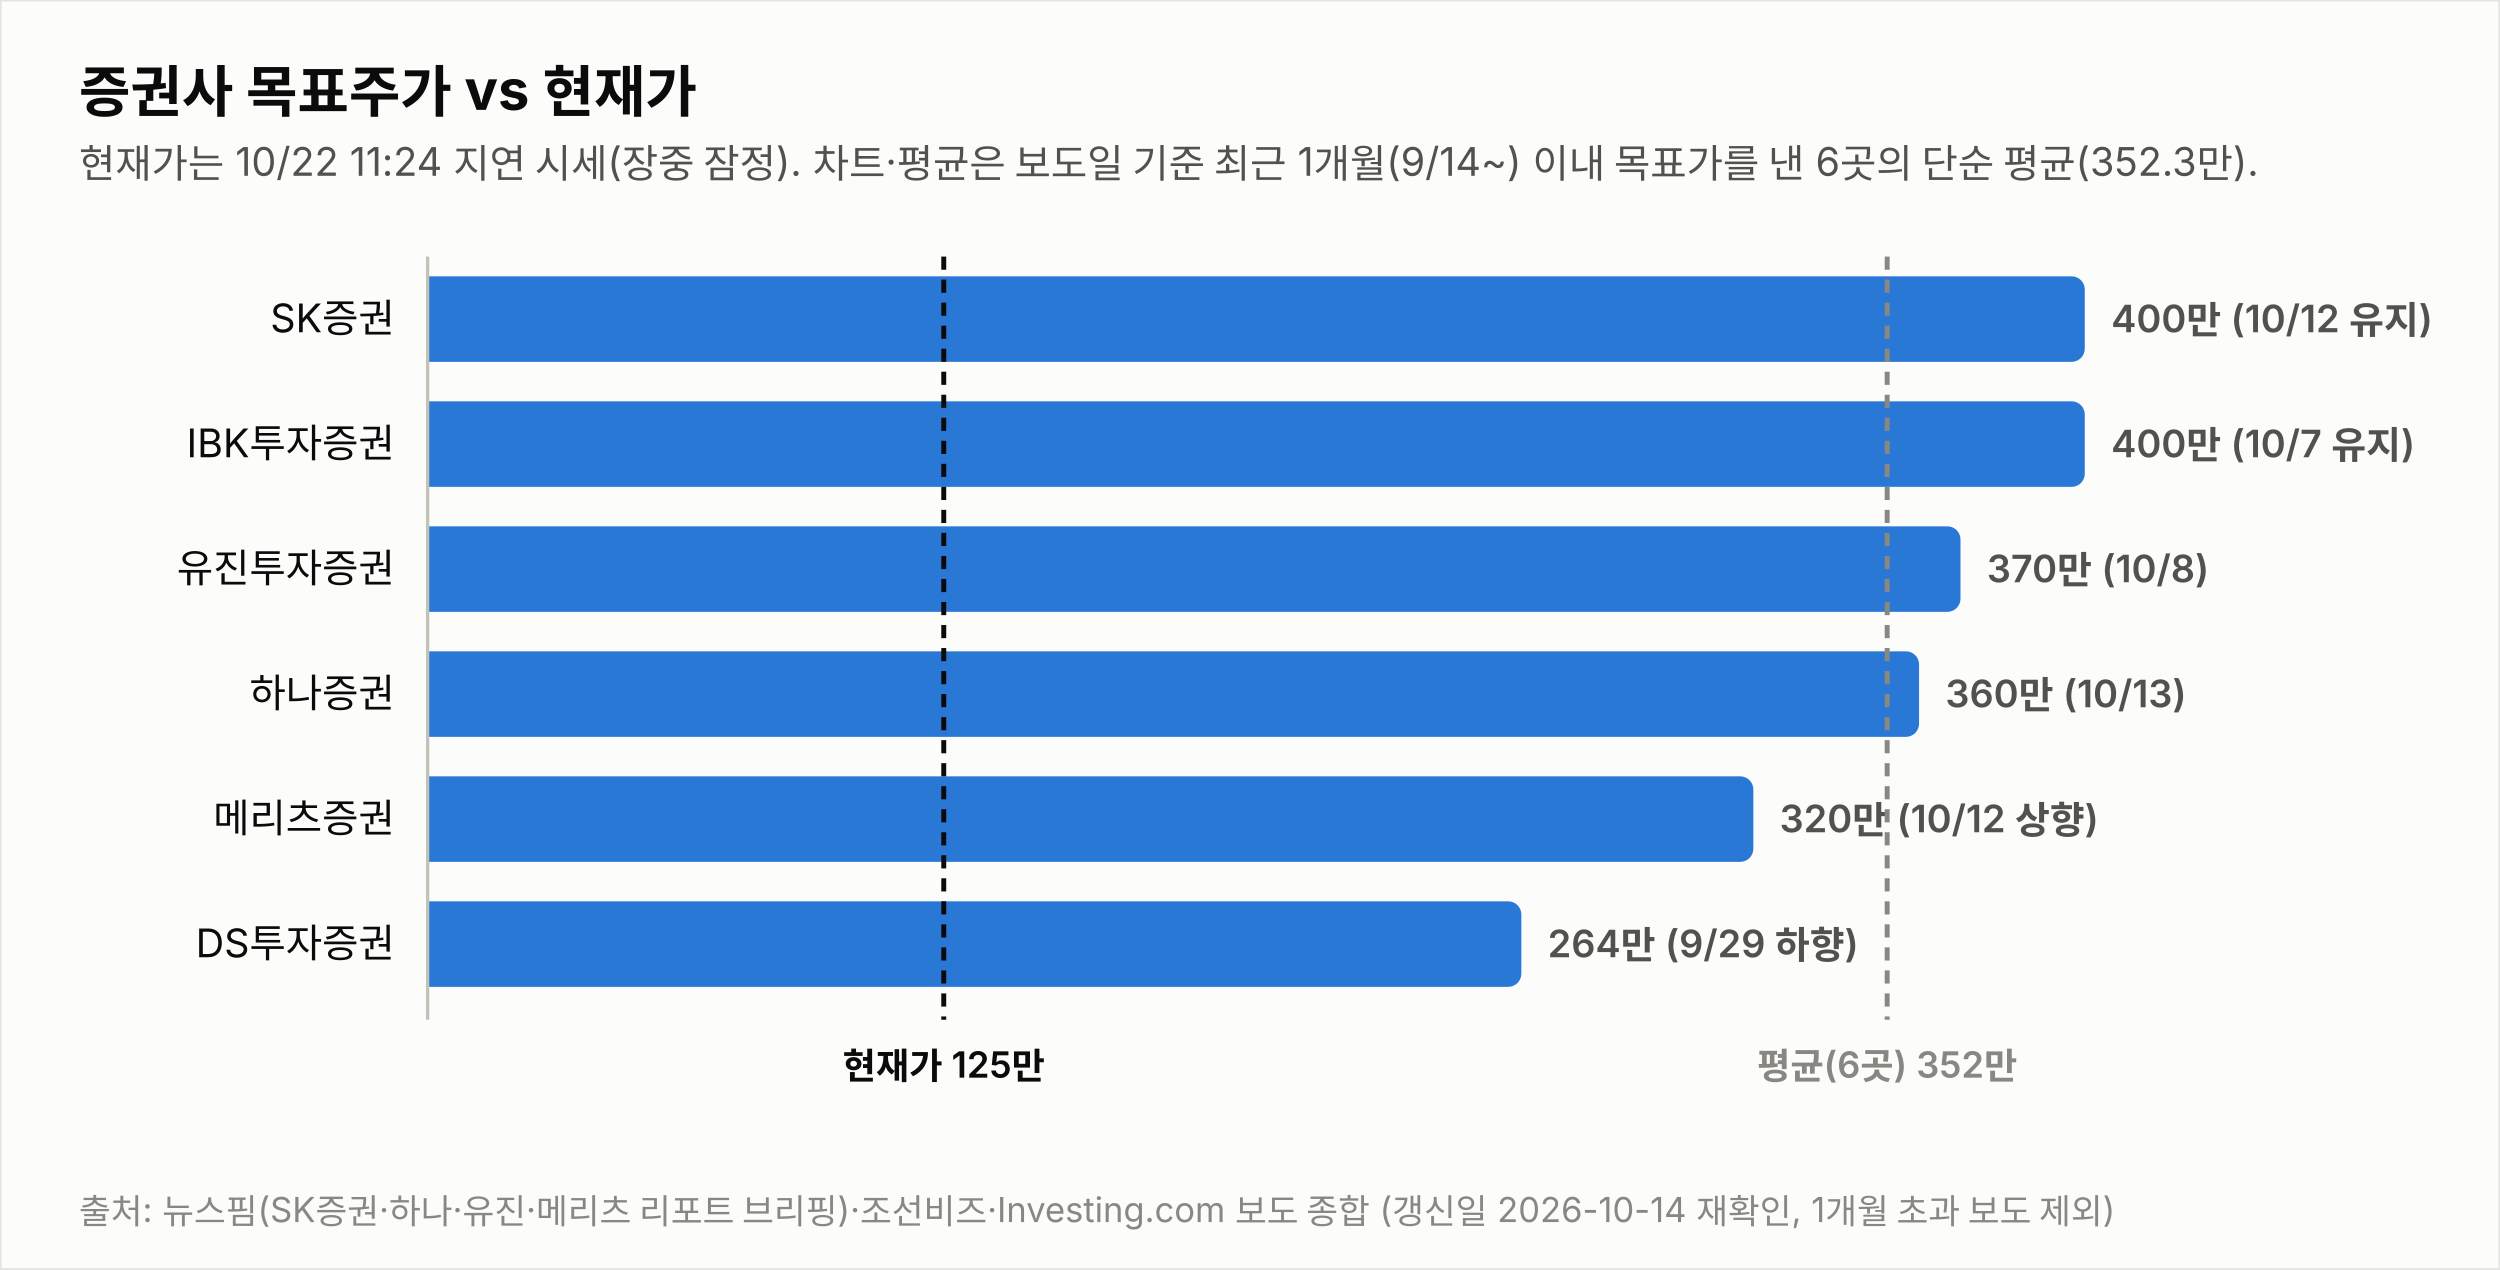
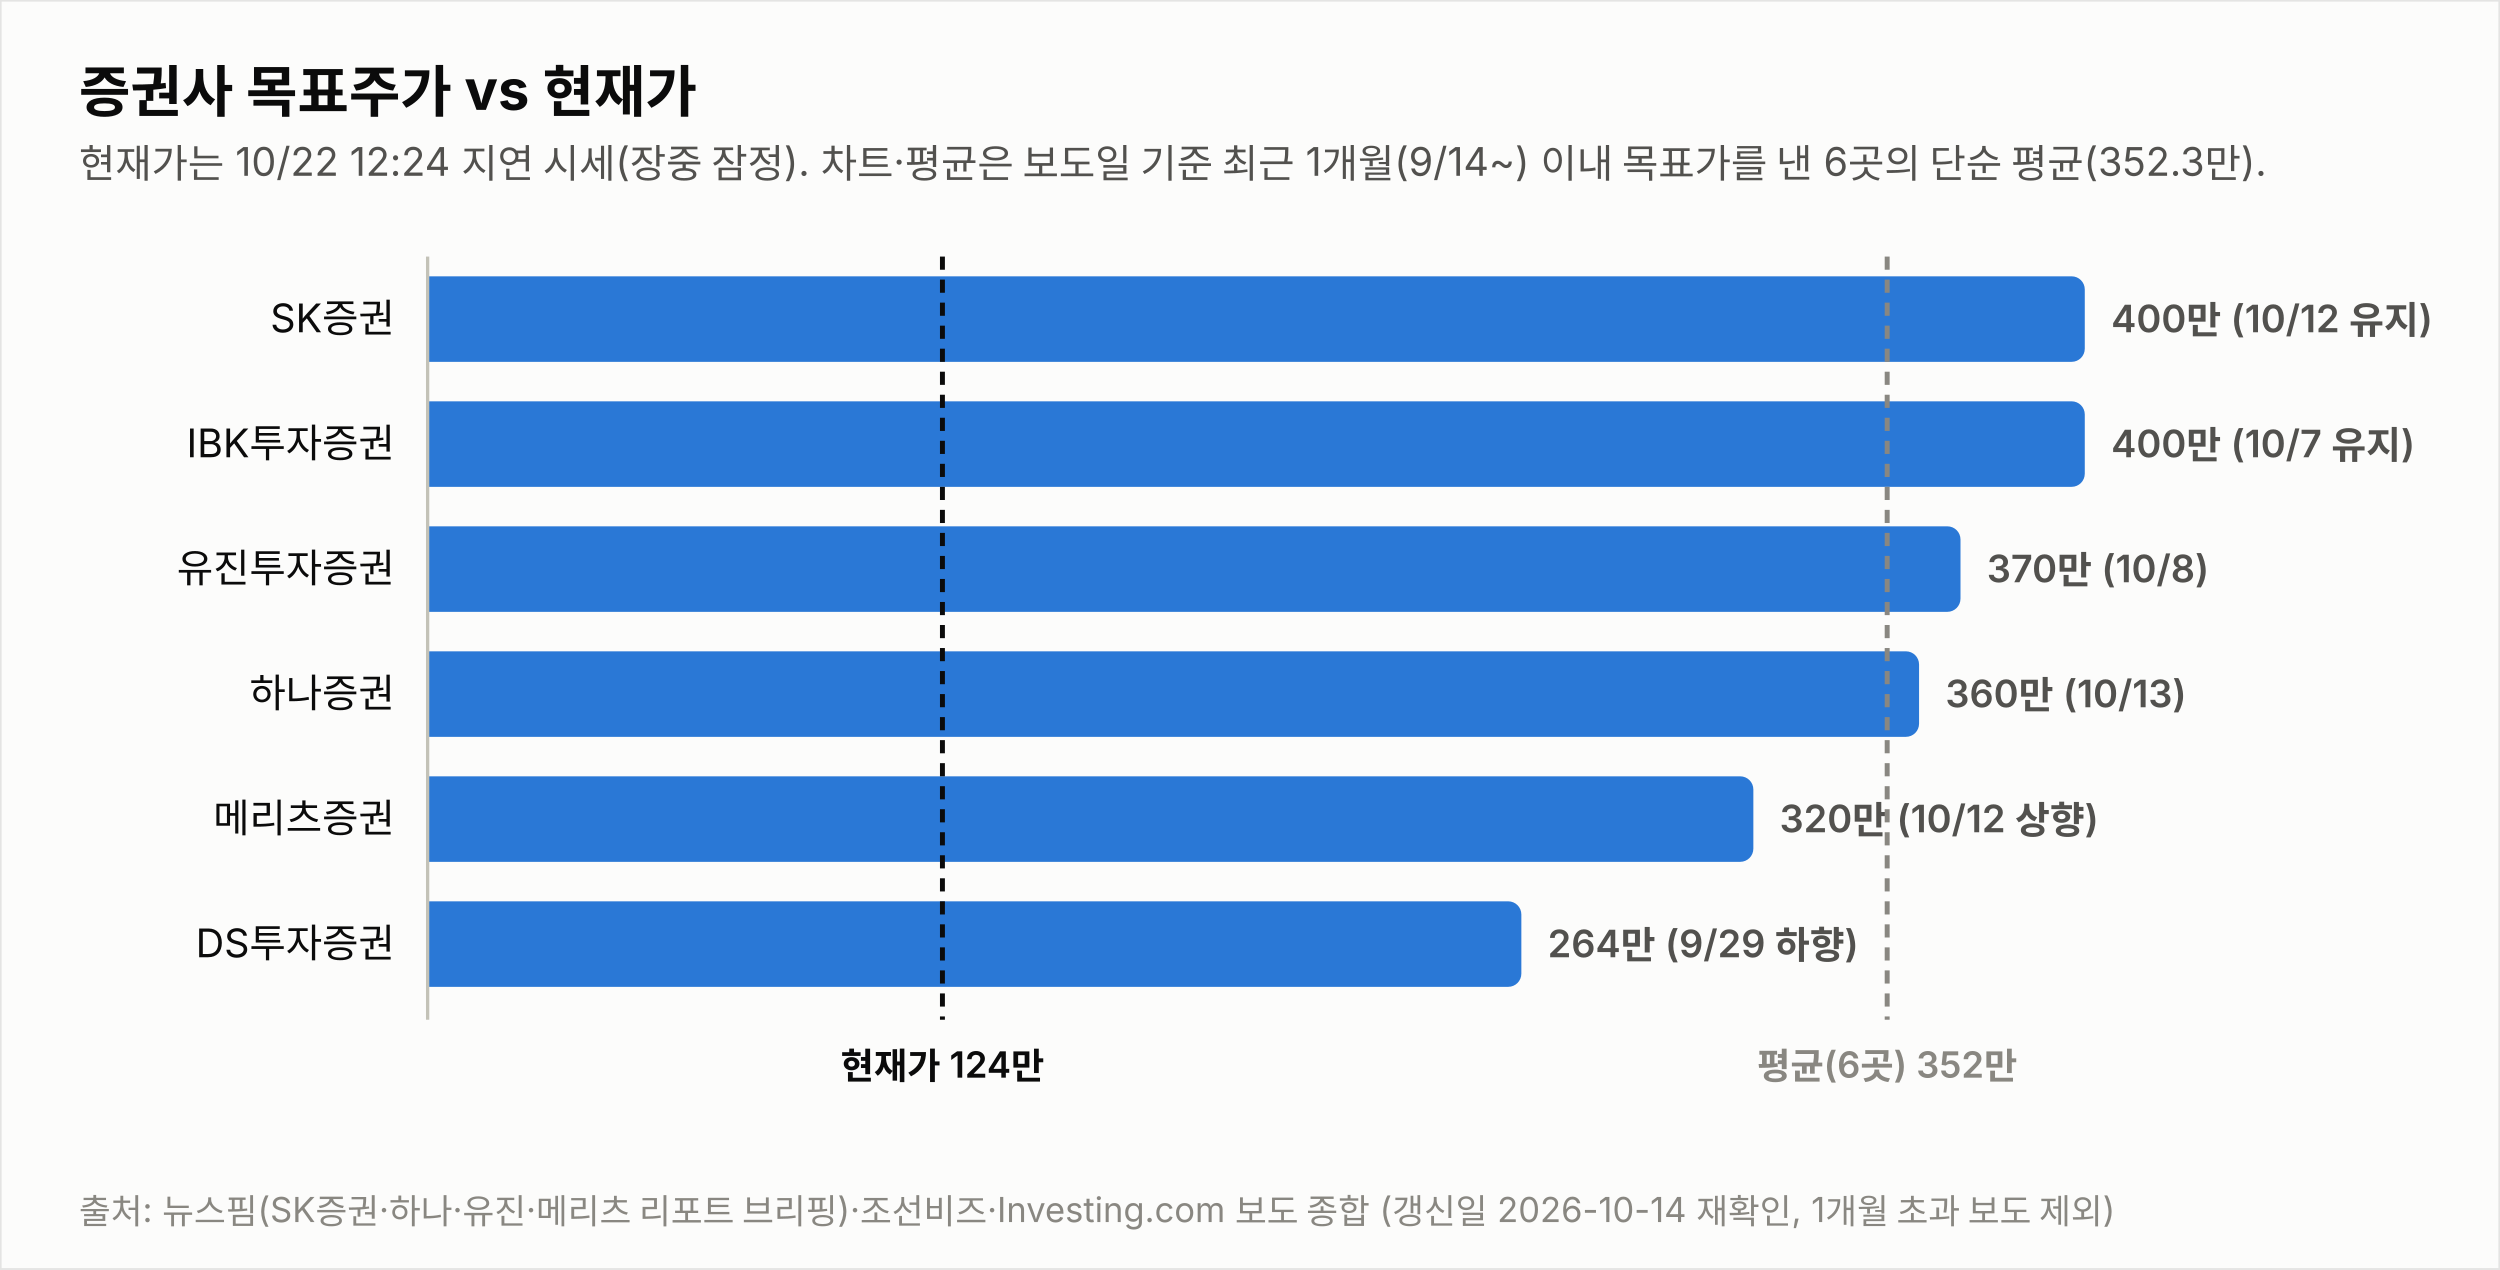
<svg xmlns="http://www.w3.org/2000/svg" width="760" height="386" viewBox="0 0 760 386" font-family="system-ui,-apple-system,&quot;Segoe UI&quot;,&quot;Malgun Gothic&quot;,&quot;Apple SD Gothic Neo&quot;,sans-serif">
  <rect width="760" height="386" fill="#fcfcfb" stroke="rgba(11,11,11,0.10)" />
  <text x="24" y="34" font-size="17" font-weight="700" fill="#0b0b0b">증권사 목표주가 vs 현재가</text>
-   <text x="24" y="54" font-size="12" fill="#52514e">현재가는 10/22 11:24 지연 시세(장중 잠정). 차트·평균은 보도일 기준 최근 1개월(9/14~) 이내 목표가를 낸 6곳의 단순 평균(352.3만).</text>
+   <text x="24" y="54" font-size="12" fill="#52514e">현재가는 10/22 12:24 지연 시세(장중 잠정). 차트·평균은 보도일 기준 최근 1개월(9/14~) 이내 목표가를 낸 6곳의 단순 평균(352.3만).</text>
  <text x="120" y="101.0" font-size="12" fill="#0b0b0b" text-anchor="end">SK증권</text>
  <path d="M130,84 h499.774 a4,4 0 0 1 4,4 v18 a4,4 0 0 1 -4,4 h-499.774 z" fill="#2a78d6" opacity="1.0" />
  <text x="641.8" y="101.0" font-size="11.5" font-weight="600" fill="#52514e" style="font-variant-numeric:tabular-nums">400만 (10/12 유지)</text>
  <text x="120" y="139.0" font-size="12" fill="#0b0b0b" text-anchor="end">IBK투자증권</text>
  <path d="M130,122 h499.774 a4,4 0 0 1 4,4 v18 a4,4 0 0 1 -4,4 h-499.774 z" fill="#2a78d6" opacity="1.0" />
  <text x="641.8" y="139.0" font-size="11.5" font-weight="600" fill="#52514e" style="font-variant-numeric:tabular-nums">400만 (10/7 유지)</text>
  <text x="120" y="177.0" font-size="12" fill="#0b0b0b" text-anchor="end">유진투자증권</text>
  <path d="M130,160 h461.991 a4,4 0 0 1 4,4 v18 a4,4 0 0 1 -4,4 h-461.991 z" fill="#2a78d6" opacity="1.0" />
  <text x="604.0" y="177.0" font-size="11.5" font-weight="600" fill="#52514e" style="font-variant-numeric:tabular-nums">370만 (10/8)</text>
  <text x="120" y="215.0" font-size="12" fill="#0b0b0b" text-anchor="end">하나증권</text>
  <path d="M130,198 h449.396 a4,4 0 0 1 4,4 v18 a4,4 0 0 1 -4,4 h-449.396 z" fill="#2a78d6" opacity="1.0" />
  <text x="591.4" y="215.0" font-size="11.5" font-weight="600" fill="#52514e" style="font-variant-numeric:tabular-nums">360만 (10/13)</text>
  <text x="120" y="253.0" font-size="12" fill="#0b0b0b" text-anchor="end">메리츠증권</text>
  <path d="M130,236 h399.019 a4,4 0 0 1 4,4 v18 a4,4 0 0 1 -4,4 h-399.019 z" fill="#2a78d6" opacity="1.0" />
  <text x="541.0" y="253.0" font-size="11.5" font-weight="600" fill="#52514e" style="font-variant-numeric:tabular-nums">320만 (10/12 상향)</text>
  <text x="120" y="291.0" font-size="12" fill="#0b0b0b" text-anchor="end">DS투자증권</text>
  <path d="M130,274 h328.491 a4,4 0 0 1 4,4 v18 a4,4 0 0 1 -4,4 h-328.491 z" fill="#2a78d6" opacity="1.0" />
  <text x="470.5" y="291.0" font-size="11.5" font-weight="600" fill="#52514e" style="font-variant-numeric:tabular-nums">264만 (9/29 하향)</text>
  <line x1="130" y1="78" x2="130" y2="310" stroke="#c3c2b7" stroke-width="1" />
-   <line x1="286.9" y1="78" x2="286.9" y2="310" stroke="#0b0b0b" stroke-width="1.5" stroke-dasharray="4 3" />
-   <text x="286.9" y="328" font-size="11" font-weight="600" fill="#0b0b0b" text-anchor="middle">현재가 125만</text>
+   <line x1="286.5" y1="78" x2="286.5" y2="310" stroke="#0b0b0b" stroke-width="1.5" stroke-dasharray="4 3" />
+   <text x="286.5" y="328" font-size="11" font-weight="600" fill="#0b0b0b" text-anchor="middle">현재가 124만</text>
  <line x1="573.7" y1="78" x2="573.7" y2="310" stroke="#898781" stroke-width="1.5" stroke-dasharray="4 3" />
  <text x="573.7" y="328" font-size="11" font-weight="600" fill="#898781" text-anchor="middle">평균(6곳) 352만</text>
  <text x="24" y="372" font-size="10.5" fill="#898781">출처: 뉴스핌(SK증권·하나·유진·메리츠 리포트 브리핑)·조선비즈·Investing.com 보도 종합 (갱신일 2026-10-14 재확인, 1개월 초과 보도 제외)</text>
</svg>
